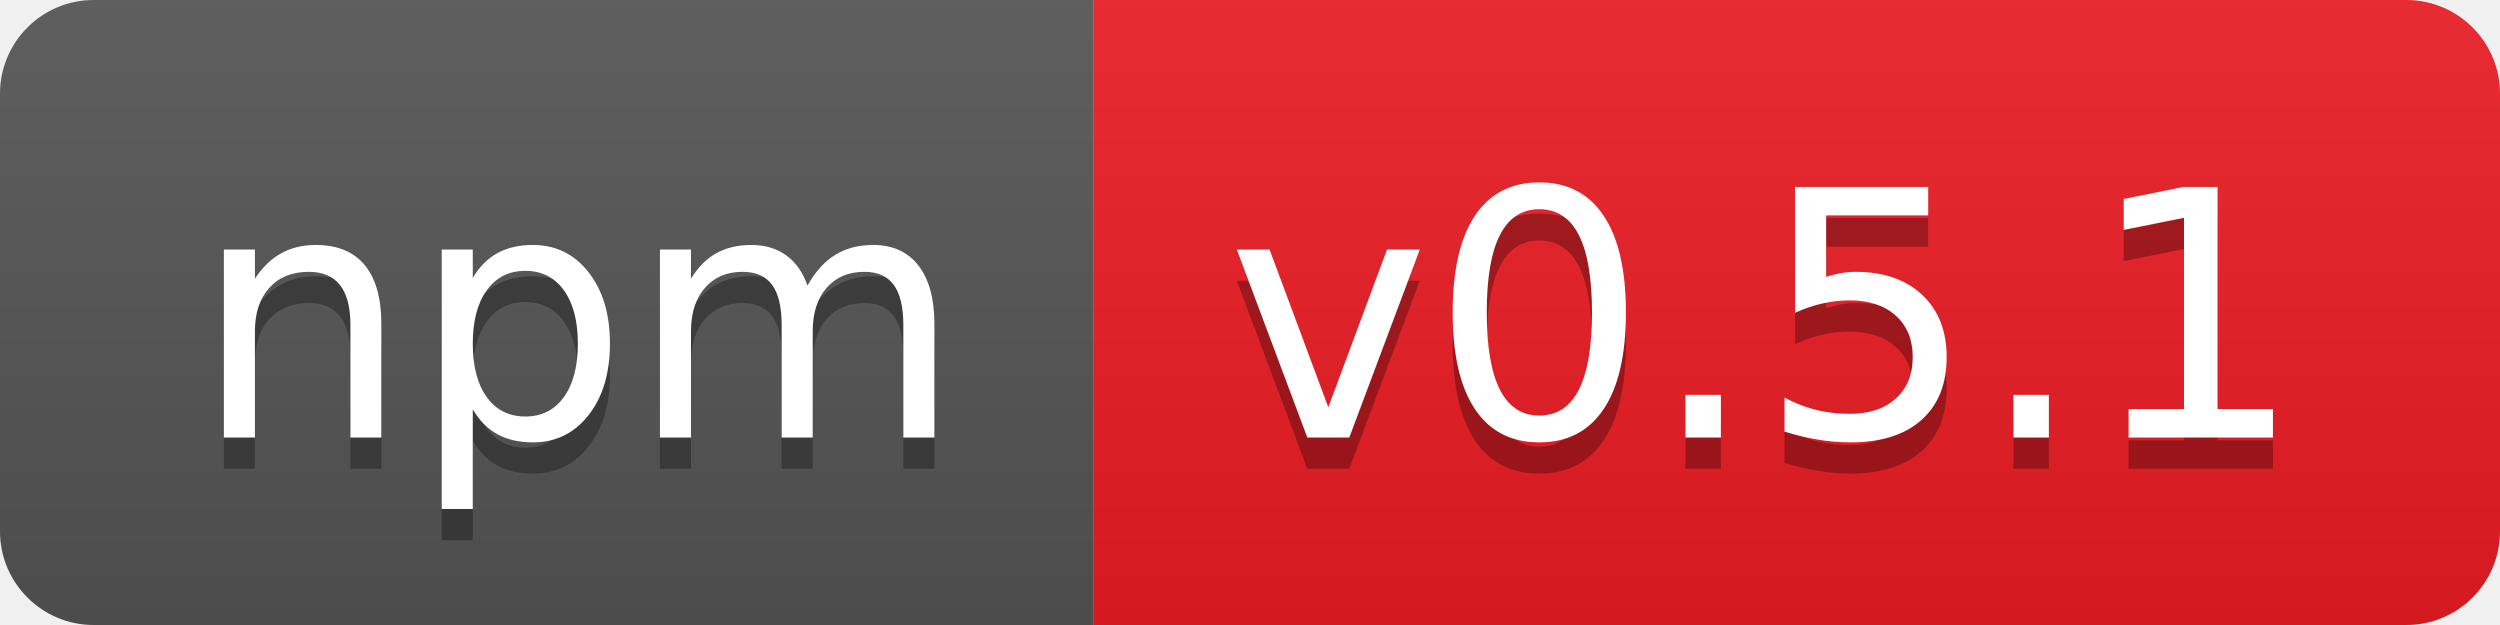
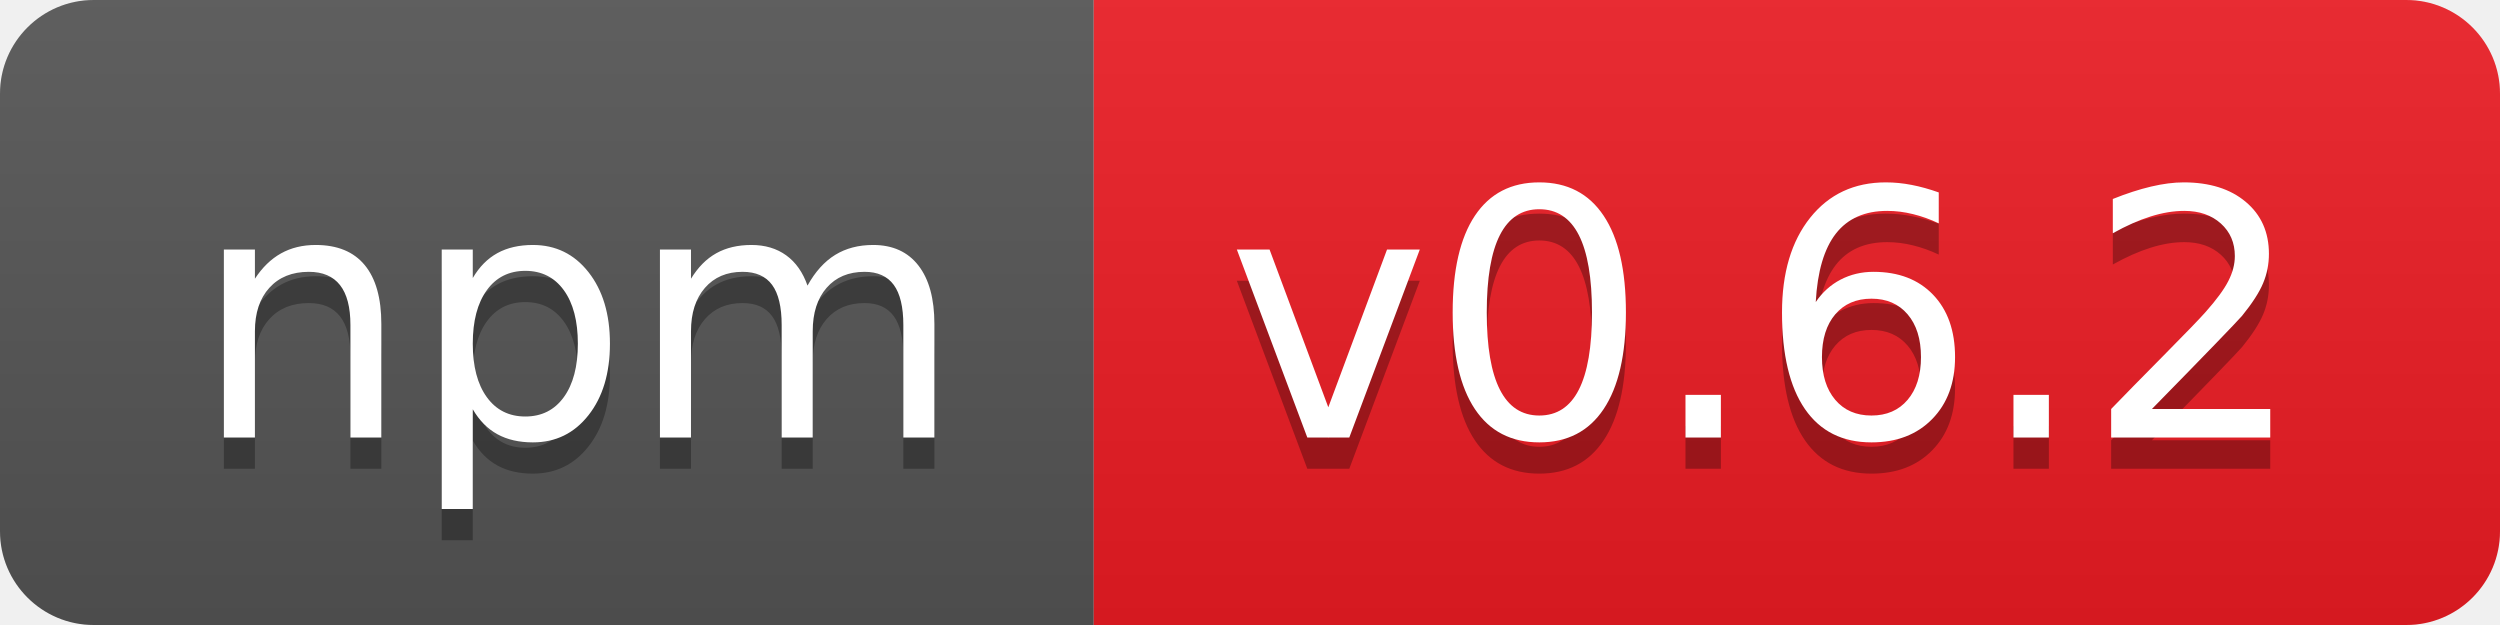
- <svg xmlns="http://www.w3.org/2000/svg" width="80" height="20" role="img" aria-label="npm: v0.5.1">
+ <svg xmlns="http://www.w3.org/2000/svg" width="80" height="20" role="img" aria-label="npm: v0.6.2">
  <linearGradient id="s" x2="0" y2="100%">
    <stop offset="0" stop-color="#bbb" stop-opacity=".1" />
    <stop offset="1" stop-opacity=".1" />
  </linearGradient>
  <clipPath id="r">
    <rect width="80" height="20" rx="3" fill="#fff" />
  </clipPath>
  <g clip-path="url(#r)">
    <rect width="35" height="20" fill="#555" />
    <rect x="35" width="45" height="20" fill="#ed1c24" />
    <rect width="80" height="20" fill="url(#s)" />
  </g>
  <g fill="#fff" text-anchor="middle" font-family="Verdana,Geneva,DejaVu Sans,sans-serif" text-rendering="geometricPrecision" font-size="110">
    <text aria-hidden="true" x="185" y="150" fill="#010101" fill-opacity=".3" transform="scale(.1)" textLength="250">npm</text>
    <text x="185" y="140" transform="scale(.1)" fill="#fff" textLength="250">npm</text>
-     <text aria-hidden="true" x="565" y="150" fill="#010101" fill-opacity=".3" transform="scale(.1)" textLength="350">v0.5.1</text>
-     <text x="565" y="140" transform="scale(.1)" fill="#fff" textLength="350">v0.5.1</text>
+     <text aria-hidden="true" x="565" y="150" fill="#010101" fill-opacity=".3" transform="scale(.1)" textLength="350">v0.6.2</text>
+     <text x="565" y="140" transform="scale(.1)" fill="#fff" textLength="350">v0.6.2</text>
  </g>
</svg>
